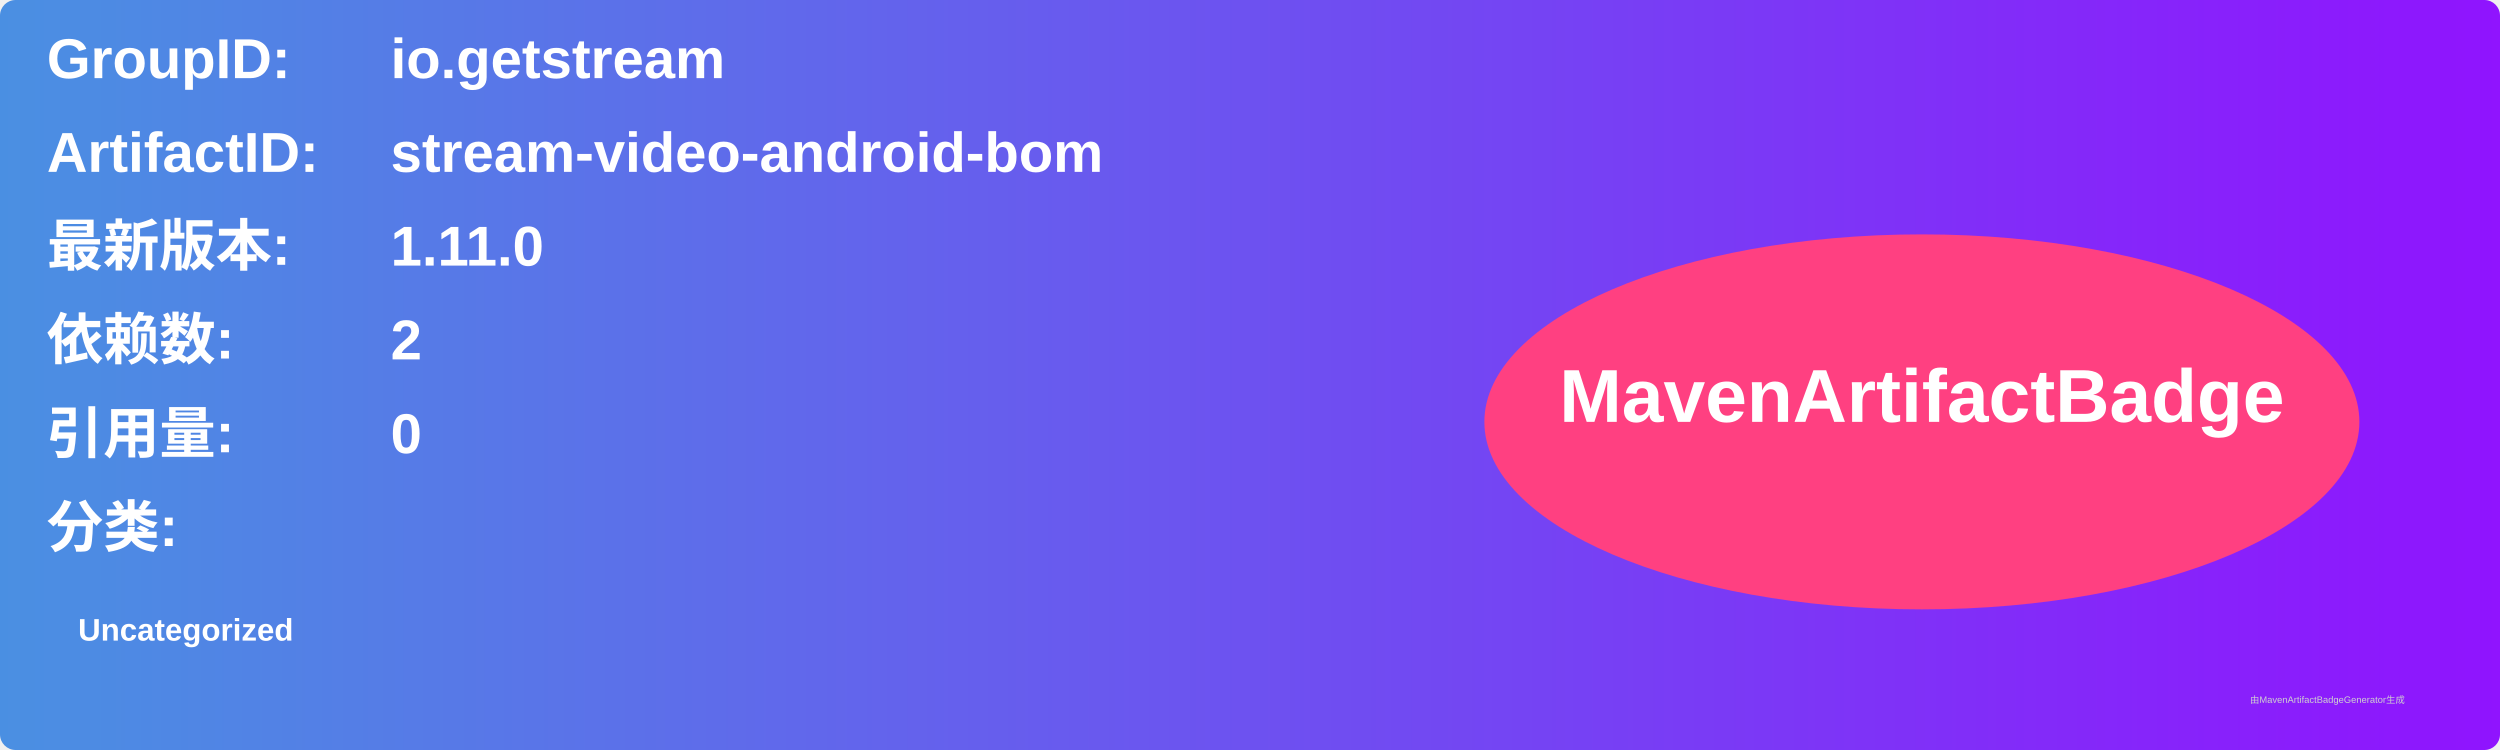
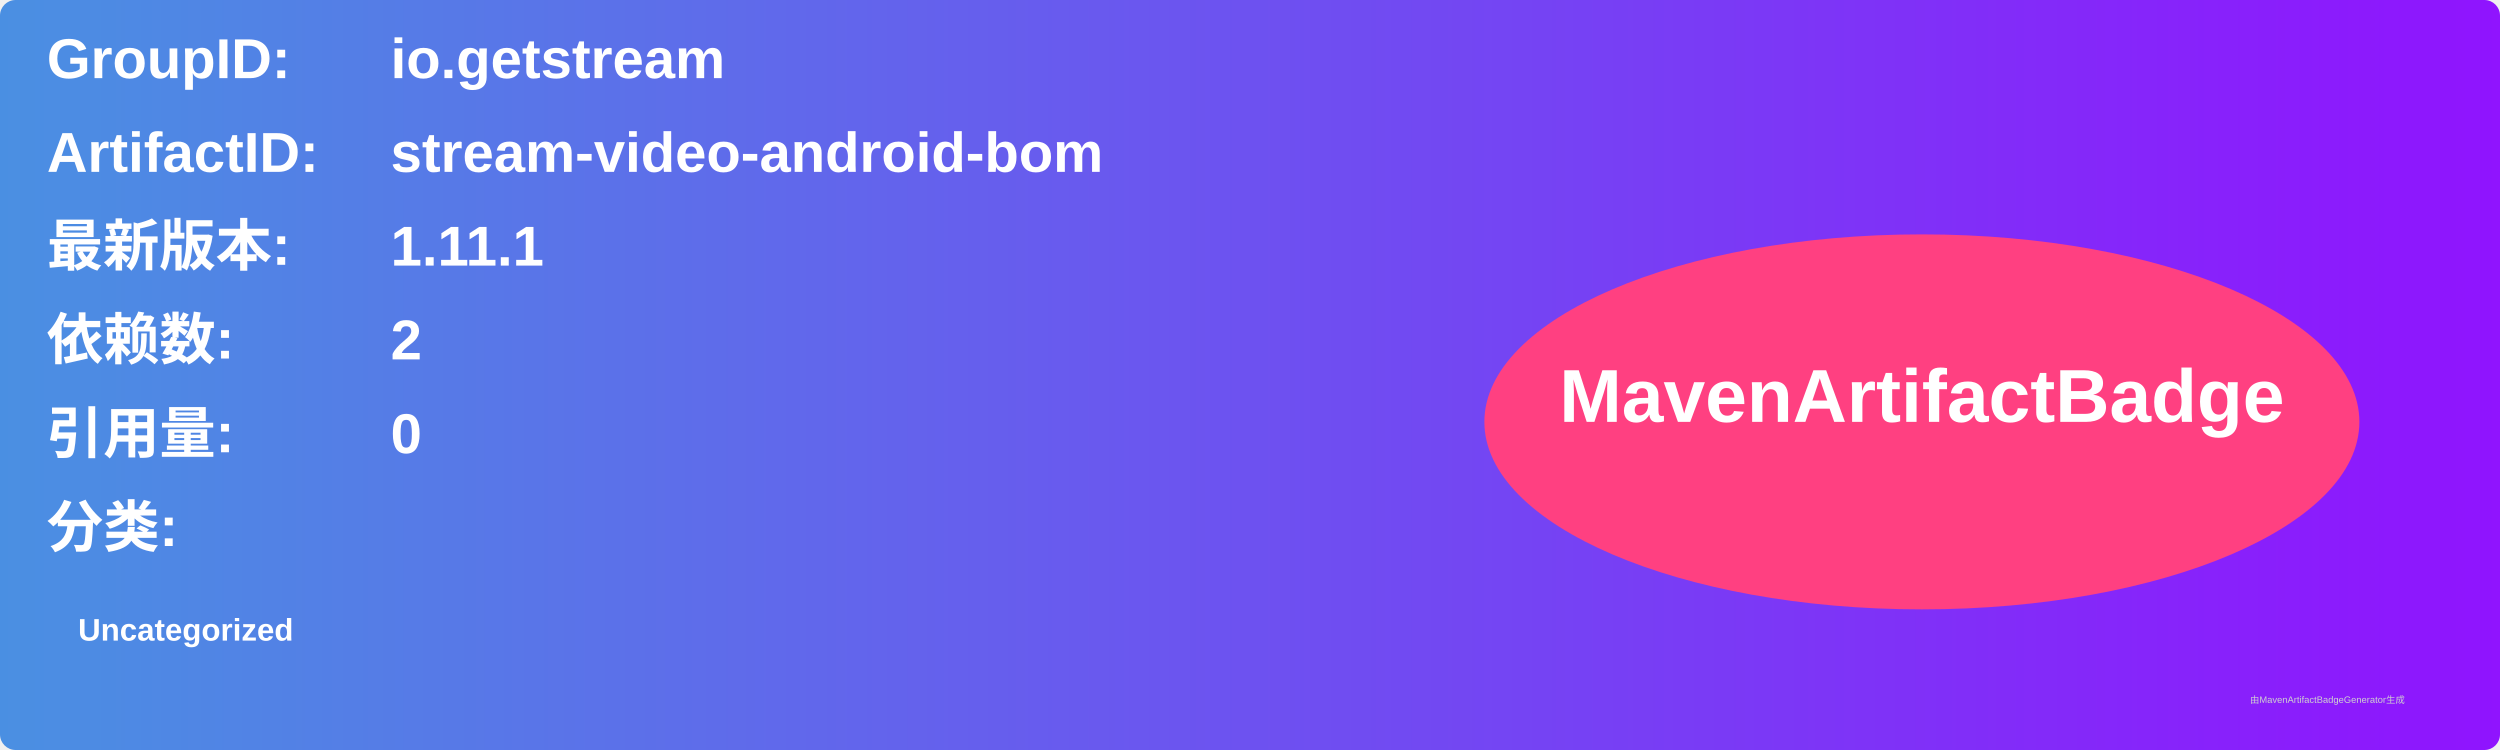
<svg xmlns="http://www.w3.org/2000/svg" width="800" height="240" viewBox="0 0 800 240">
  <linearGradient id="grad" x1="0%" y1="0%" x2="100%" y2="0%">
    <stop offset="0%" stop-color="#4a90e2" />
    <stop offset="100%" stop-color="#9013fe" />
  </linearGradient>
  <rect width="100%" height="100%" rx="5" ry="5" fill="url(#grad)" />
  <g transform="translate(15, 15)">
    <text x="0" y="10" font-family="Arial" font-size="18" fill="white" font-weight="bold" width="260">GroupID:</text>
    <text x="110" y="10" font-family="Arial" font-size="18" fill="white" font-weight="bold" width="460">io.getstream</text>
    <text x="0" y="40" font-family="Arial" font-size="18" fill="white" font-weight="bold" width="260">ArtifactID:</text>
    <text x="110" y="40" font-family="Arial" font-size="18" fill="white" font-weight="bold" width="460">stream-video-android-bom</text>
    <text x="0" y="70" font-family="Arial" font-size="18" fill="white" font-weight="bold">最新版本:</text>
    <text x="110" y="70" font-family="Arial" font-size="18" fill="white" font-weight="bold">
-       <tspan font-weight="bold">1.11.0</tspan>
+       <tspan font-weight="bold">1.11.1</tspan>
    </text>
    <text x="0" y="100" font-family="Arial" font-size="18" fill="white" font-weight="bold">依赖数: </text>
    <text x="110" y="100" font-family="Arial" font-size="18" fill="white">
      <tspan font-weight="bold">2</tspan>
    </text>
    <text x="0" y="130" font-family="Arial" font-size="18" fill="white" font-weight="bold">引用量: </text>
    <text x="110" y="130" font-family="Arial" font-size="18" fill="white">
      <tspan font-weight="bold">0</tspan>
    </text>
    <text x="0" y="160" font-family="Arial" font-size="18" fill="white" font-weight="bold">分类:</text>
    <text x="10" y="190" font-family="Arial" font-size="10" fill="white">
      <tspan font-weight="bold">Uncategorized</tspan>
    </text>
    <ellipse cx="600" cy="120" rx="140" ry="60" fill="#ff4081" />
    <text x="600" y="120" text-anchor="middle" font-family="Arial" font-size="24" fill="white" font-weight="bold">MavenArtifactBadge</text>
  </g>
  <text x="720" y="225" font-family="Arial" font-size="3" fill="#d0d0d0">由MavenArtifactBadgeGenerator生成</text>
</svg>
